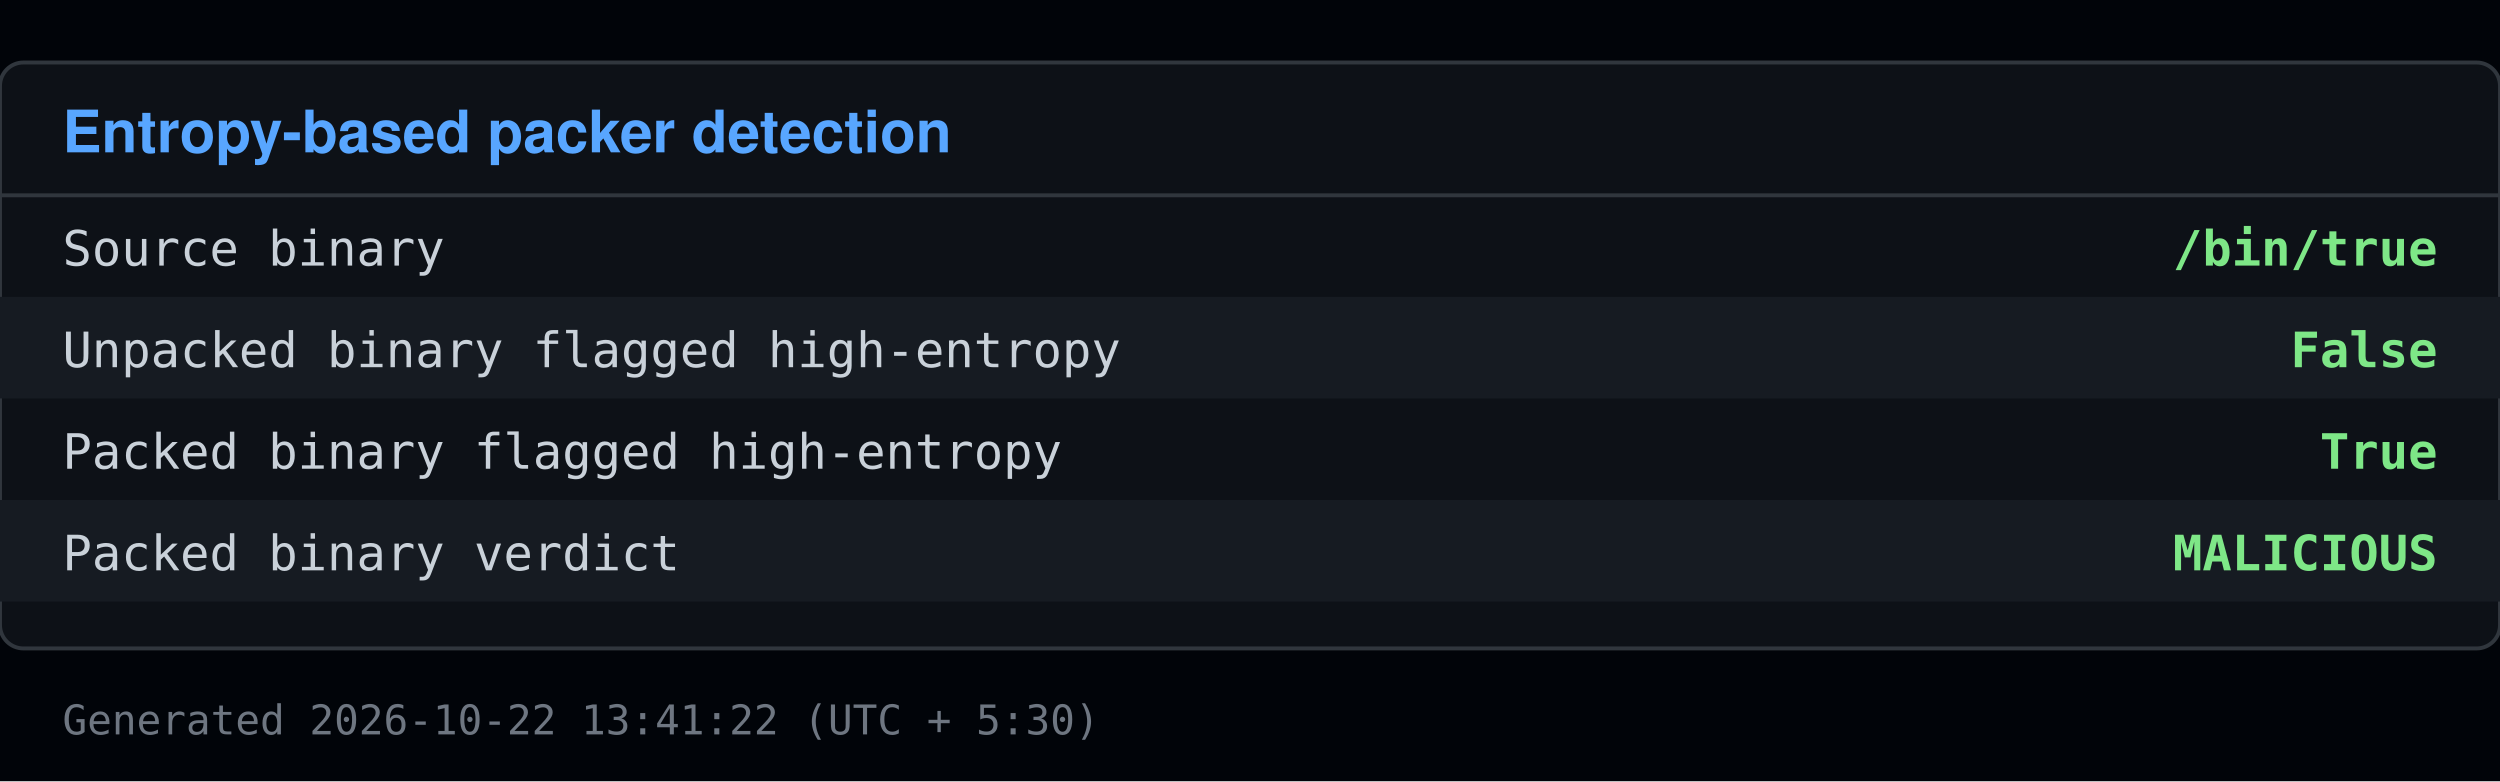
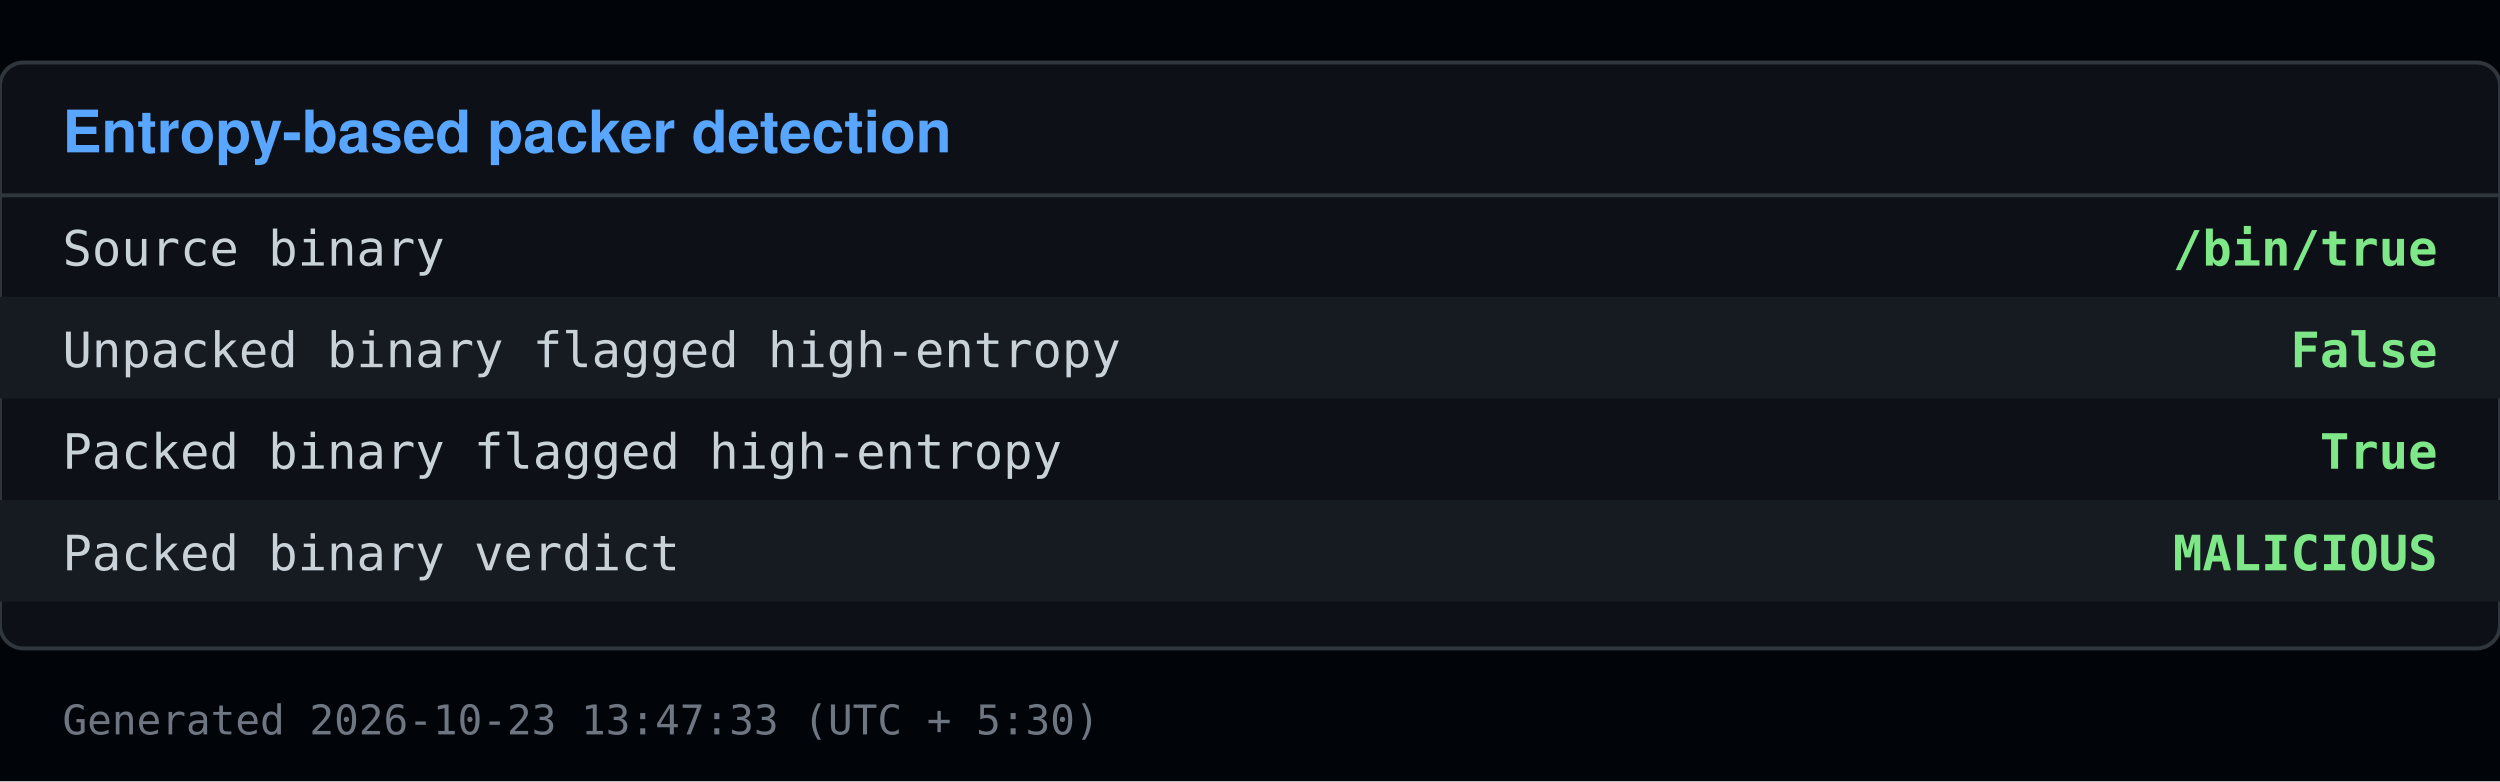
<svg xmlns="http://www.w3.org/2000/svg" viewBox="0 0 640 200" width="640" height="200">
  <rect x="0" y="0" width="640" height="200" fill="#010409" />
  <rect x="0" y="16" width="640" height="150" fill="#0d1117" stroke="#30363d" rx="6" />
  <text x="16" y="39" font-family="Segoe UI, Helvetica, Arial, sans-serif" font-size="15" font-weight="600" fill="#58a6ff">Entropy-based packer detection</text>
  <line x1="0" y1="50" x2="640" y2="50" stroke="#30363d" />
  <text x="16" y="68" font-family="Consolas, Menlo, monospace" font-size="12.5" fill="#c9d1d9">Source binary</text>
  <text x="624" y="68" font-family="Consolas, Menlo, monospace" font-size="12.5" fill="#7ee787" text-anchor="end" font-weight="600">/bin/true</text>
  <rect x="0" y="76" width="640" height="26" fill="#161b22" />
  <text x="16" y="94" font-family="Consolas, Menlo, monospace" font-size="12.5" fill="#c9d1d9">Unpacked binary flagged high-entropy</text>
  <text x="624" y="94" font-family="Consolas, Menlo, monospace" font-size="12.5" fill="#7ee787" text-anchor="end" font-weight="600">False</text>
  <text x="16" y="120" font-family="Consolas, Menlo, monospace" font-size="12.5" fill="#c9d1d9">Packed binary flagged high-entropy</text>
  <text x="624" y="120" font-family="Consolas, Menlo, monospace" font-size="12.5" fill="#7ee787" text-anchor="end" font-weight="600">True</text>
  <rect x="0" y="128" width="640" height="26" fill="#161b22" />
  <text x="16" y="146" font-family="Consolas, Menlo, monospace" font-size="12.5" fill="#c9d1d9">Packed binary verdict</text>
  <text x="624" y="146" font-family="Consolas, Menlo, monospace" font-size="12.5" fill="#7ee787" text-anchor="end" font-weight="600">MALICIOUS</text>
-   <text x="16" y="188" font-family="Consolas, Menlo, monospace" font-size="10.5" fill="#6e7681">Generated 2026-10-22 13:41:22 (UTC + 5:30)</text>
+   <text x="16" y="188" font-family="Consolas, Menlo, monospace" font-size="10.5" fill="#6e7681">Generated 2026-10-23 13:47:33 (UTC + 5:30)</text>
</svg>
